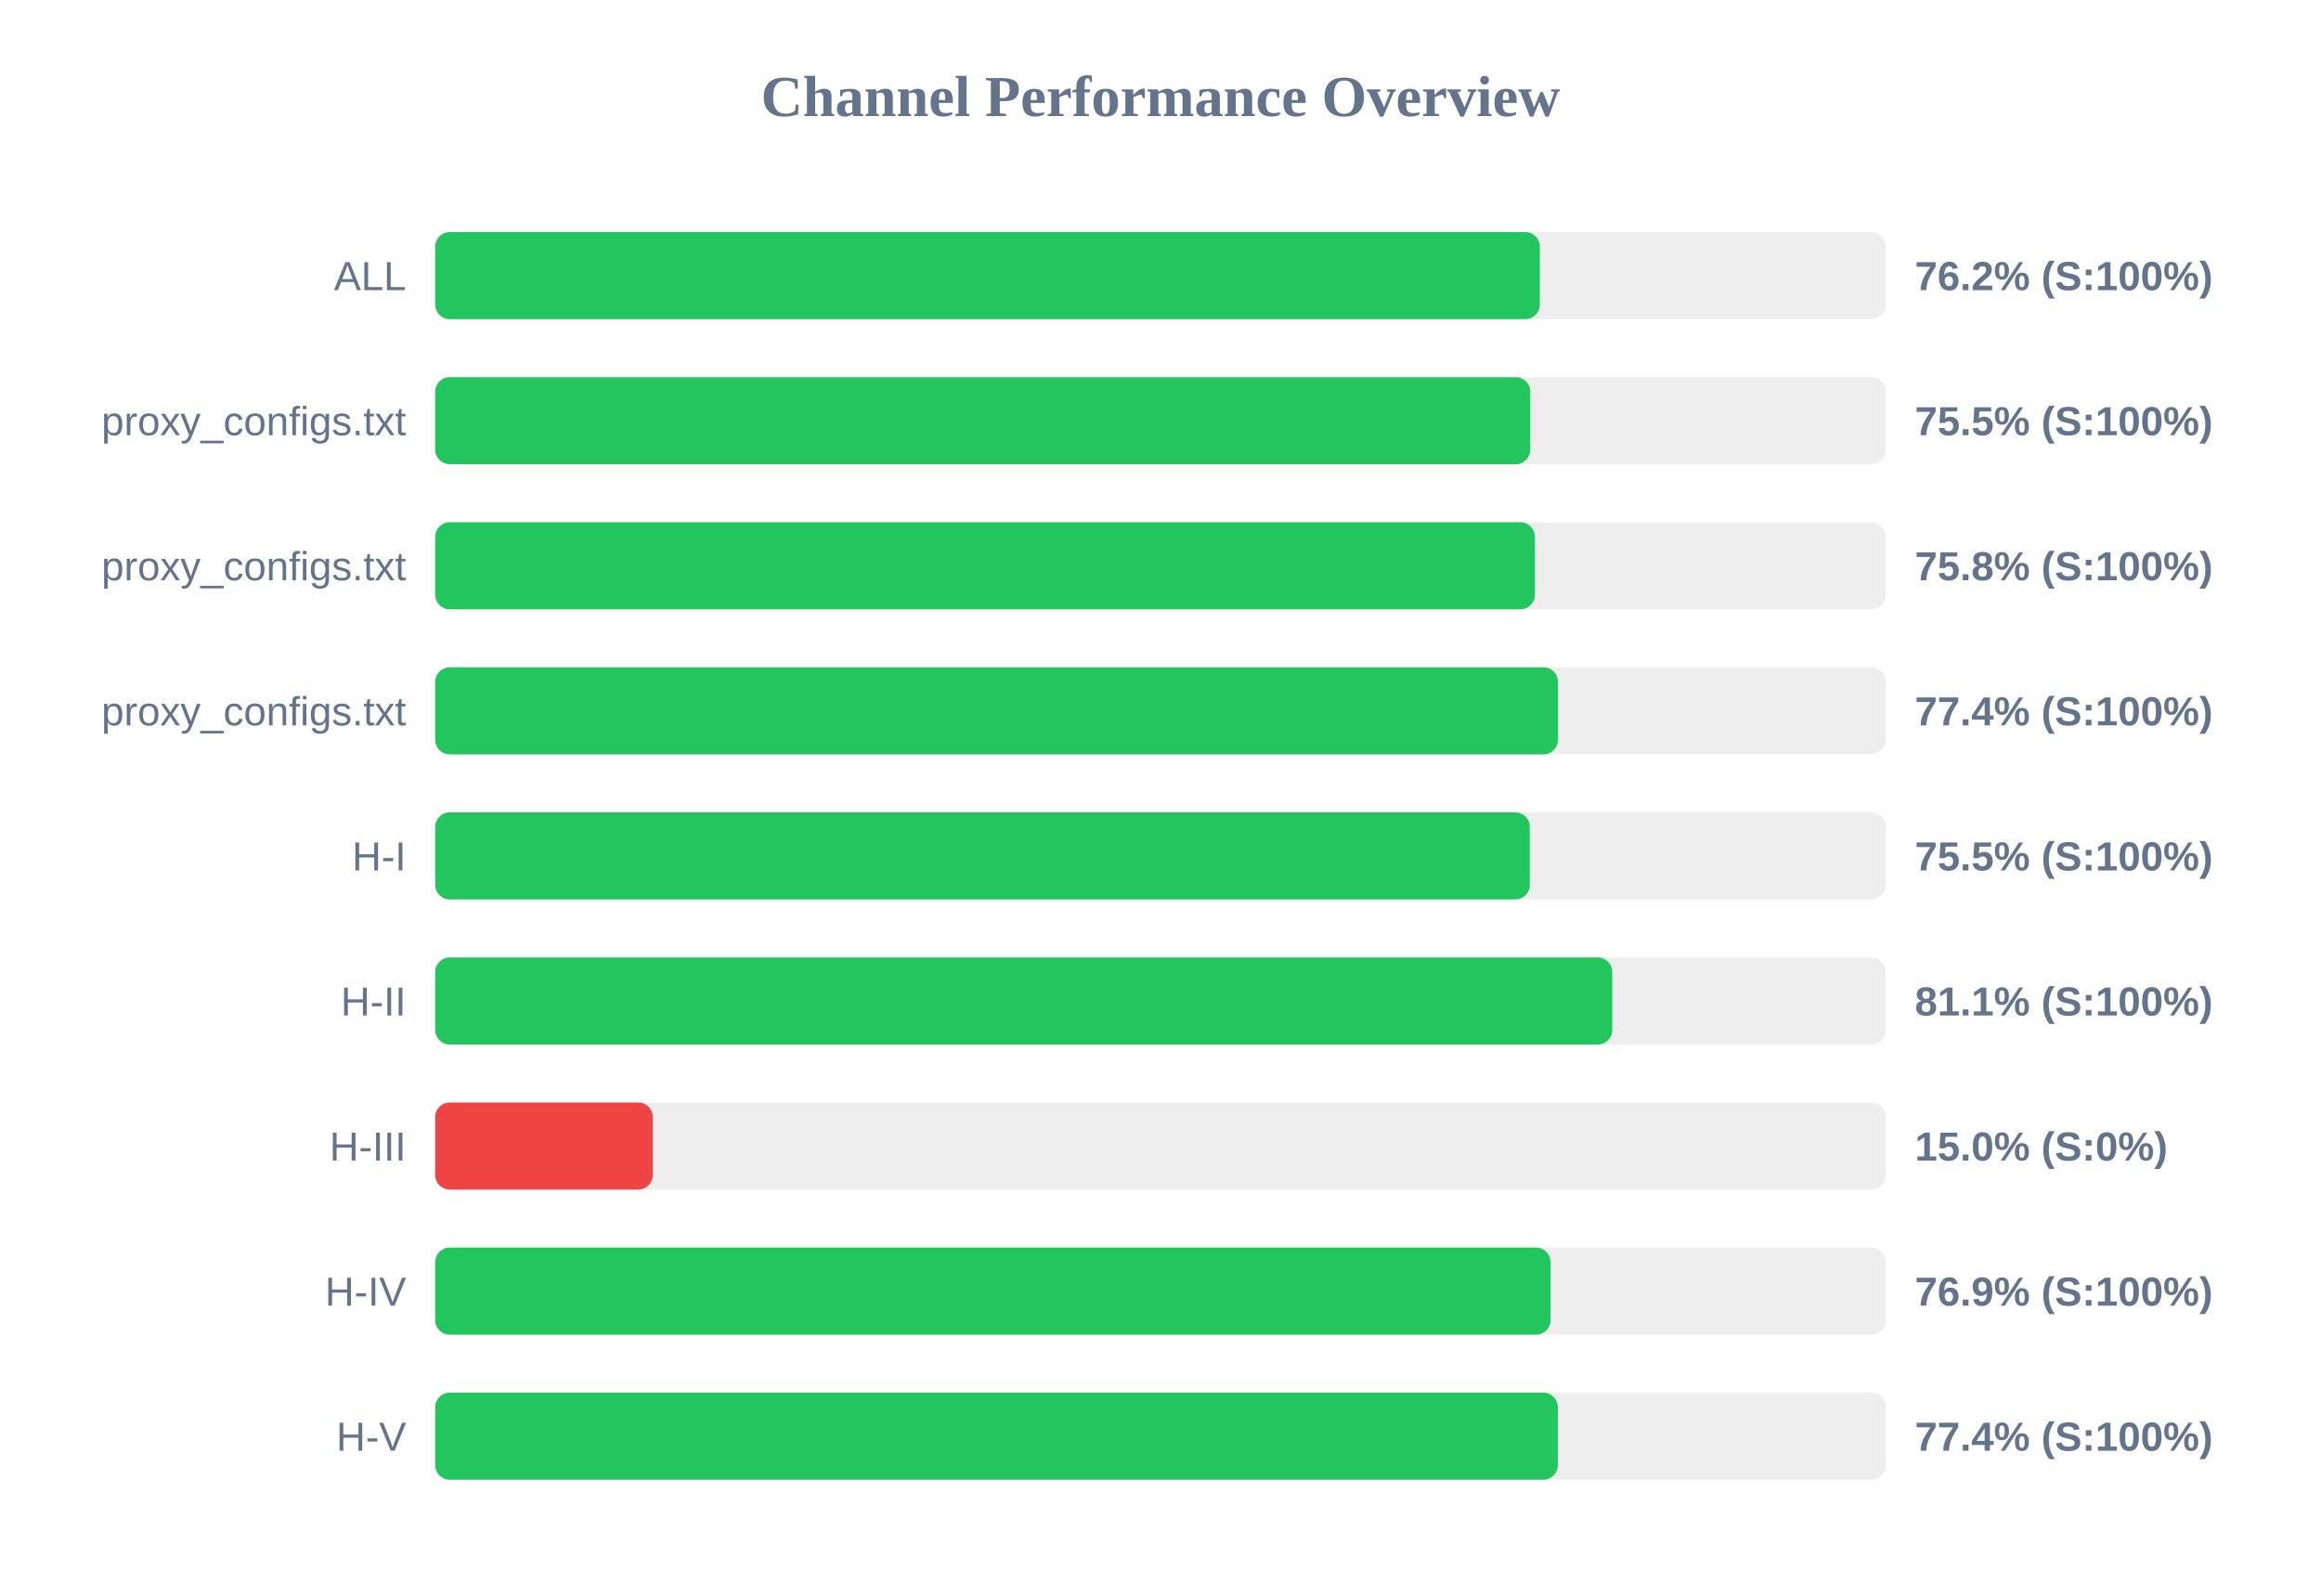
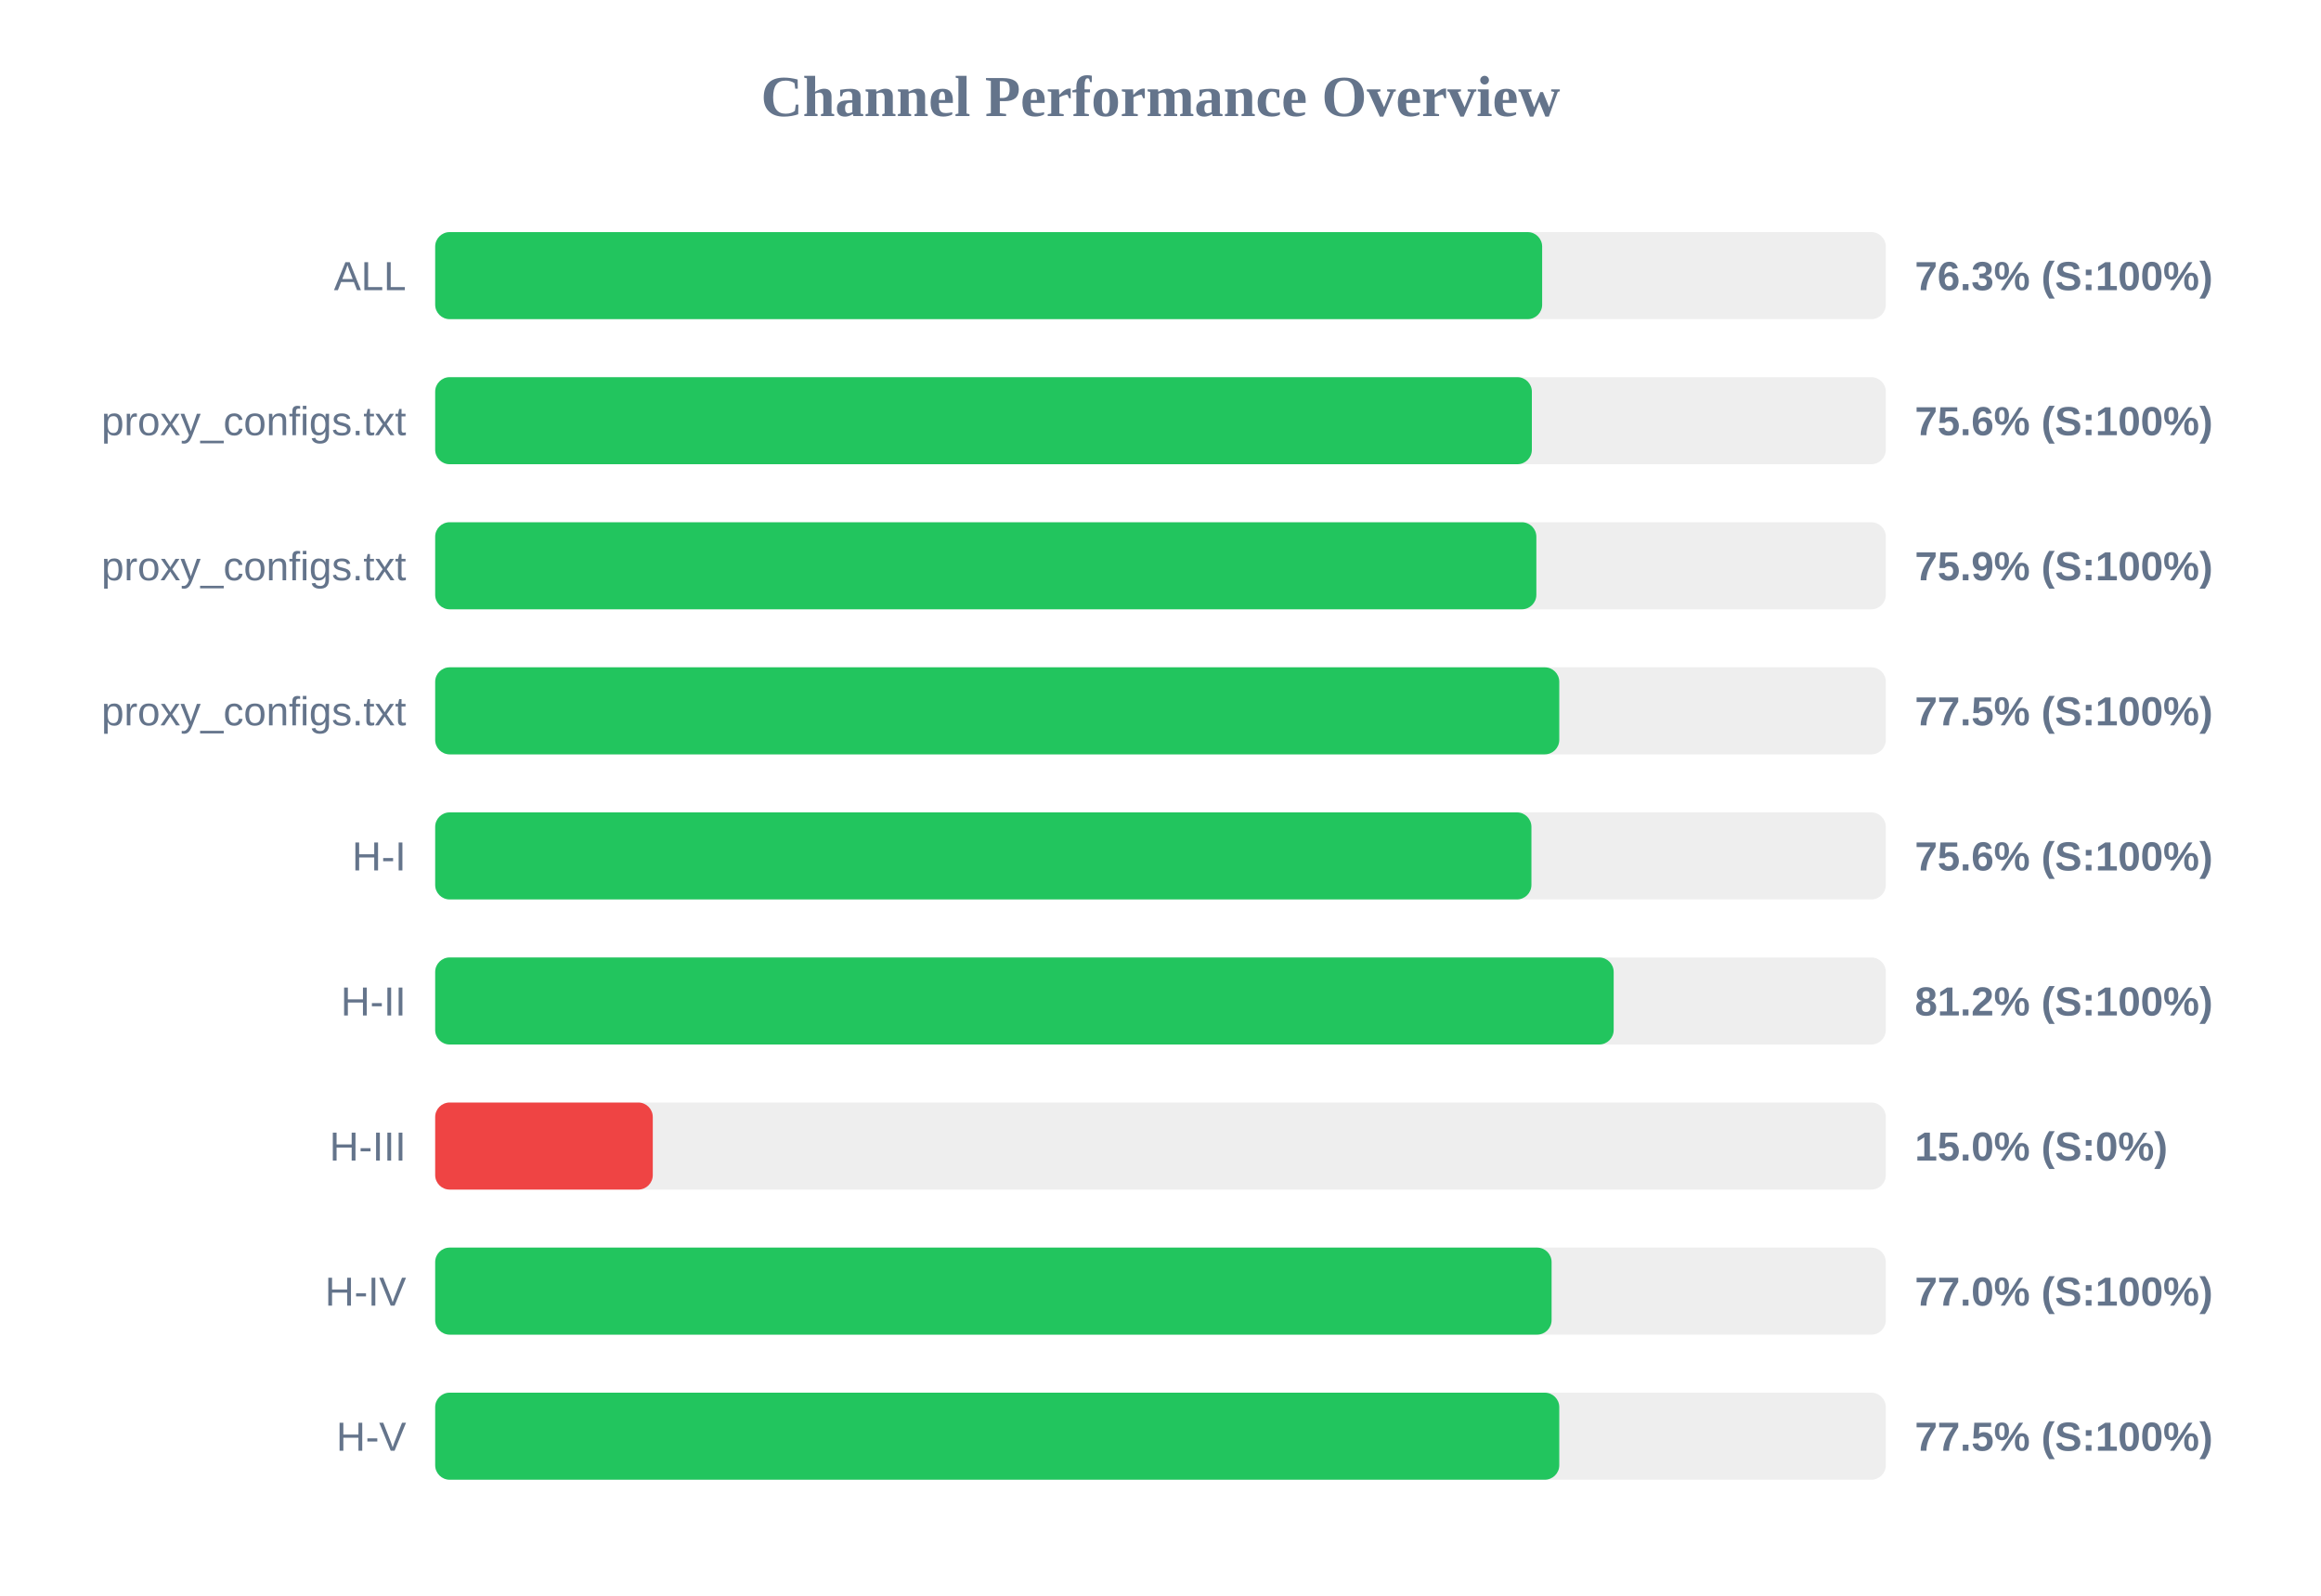
<svg xmlns="http://www.w3.org/2000/svg" width="800" height="550" version="1.1">
  <style>
        .row { font: 14px Arial; fill: #64748b; }
        .score { font: bold 14px Arial; fill: #64748b; }
    </style>
  <text x="400" y="40" text-anchor="middle" font-size="20px" font-weight="bold" fill="#64748b">Channel Performance Overview</text>
  <rect x="150" y="80" width="500" height="30" fill="#eee" rx="5" />
-   <rect x="150" y="80" width="380.75" height="30" fill="#22c55e" rx="5" />
+   <rect x="150" y="80" width="381.55" height="30" fill="#22c55e" rx="5" />
  <text x="140" y="100" text-anchor="end" class="row">ALL</text>
-   <text x="660" y="100" text-anchor="start" class="score">76.2% (S:100%)</text>
+   <text x="660" y="100" text-anchor="start" class="score">76.3% (S:100%)</text>
  <rect x="150" y="130" width="500" height="30" fill="#eee" rx="5" />
-   <rect x="150" y="130" width="377.45" height="30" fill="#22c55e" rx="5" />
+   <rect x="150" y="130" width="378.0" height="30" fill="#22c55e" rx="5" />
  <text x="140" y="150" text-anchor="end" class="row">proxy_configs.txt</text>
-   <text x="660" y="150" text-anchor="start" class="score">75.5% (S:100%)</text>
+   <text x="660" y="150" text-anchor="start" class="score">75.6% (S:100%)</text>
  <rect x="150" y="180" width="500" height="30" fill="#eee" rx="5" />
-   <rect x="150" y="180" width="379.05" height="30" fill="#22c55e" rx="5" />
+   <rect x="150" y="180" width="379.55" height="30" fill="#22c55e" rx="5" />
  <text x="140" y="200" text-anchor="end" class="row">proxy_configs.txt</text>
-   <text x="660" y="200" text-anchor="start" class="score">75.8% (S:100%)</text>
+   <text x="660" y="200" text-anchor="start" class="score">75.9% (S:100%)</text>
  <rect x="150" y="230" width="500" height="30" fill="#eee" rx="5" />
-   <rect x="150" y="230" width="387.0" height="30" fill="#22c55e" rx="5" />
+   <rect x="150" y="230" width="387.45" height="30" fill="#22c55e" rx="5" />
  <text x="140" y="250" text-anchor="end" class="row">proxy_configs.txt</text>
-   <text x="660" y="250" text-anchor="start" class="score">77.4% (S:100%)</text>
+   <text x="660" y="250" text-anchor="start" class="score">77.5% (S:100%)</text>
  <rect x="150" y="280" width="500" height="30" fill="#eee" rx="5" />
-   <rect x="150" y="280" width="377.3" height="30" fill="#22c55e" rx="5" />
+   <rect x="150" y="280" width="377.85" height="30" fill="#22c55e" rx="5" />
  <text x="140" y="300" text-anchor="end" class="row">H-I</text>
-   <text x="660" y="300" text-anchor="start" class="score">75.5% (S:100%)</text>
+   <text x="660" y="300" text-anchor="start" class="score">75.6% (S:100%)</text>
  <rect x="150" y="330" width="500" height="30" fill="#eee" rx="5" />
-   <rect x="150" y="330" width="405.7" height="30" fill="#22c55e" rx="5" />
+   <rect x="150" y="330" width="406.2" height="30" fill="#22c55e" rx="5" />
  <text x="140" y="350" text-anchor="end" class="row">H-II</text>
-   <text x="660" y="350" text-anchor="start" class="score">81.1% (S:100%)</text>
+   <text x="660" y="350" text-anchor="start" class="score">81.2% (S:100%)</text>
  <rect x="150" y="380" width="500" height="30" fill="#eee" rx="5" />
  <rect x="150" y="380" width="75.0" height="30" fill="#ef4444" rx="5" />
  <text x="140" y="400" text-anchor="end" class="row">H-III</text>
  <text x="660" y="400" text-anchor="start" class="score">15.0% (S:0%)</text>
  <rect x="150" y="430" width="500" height="30" fill="#eee" rx="5" />
-   <rect x="150" y="430" width="384.45" height="30" fill="#22c55e" rx="5" />
+   <rect x="150" y="430" width="384.8" height="30" fill="#22c55e" rx="5" />
  <text x="140" y="450" text-anchor="end" class="row">H-IV</text>
-   <text x="660" y="450" text-anchor="start" class="score">76.9% (S:100%)</text>
+   <text x="660" y="450" text-anchor="start" class="score">77.0% (S:100%)</text>
  <rect x="150" y="480" width="500" height="30" fill="#eee" rx="5" />
-   <rect x="150" y="480" width="386.95" height="30" fill="#22c55e" rx="5" />
+   <rect x="150" y="480" width="387.45" height="30" fill="#22c55e" rx="5" />
  <text x="140" y="500" text-anchor="end" class="row">H-V</text>
-   <text x="660" y="500" text-anchor="start" class="score">77.4% (S:100%)</text>
+   <text x="660" y="500" text-anchor="start" class="score">77.5% (S:100%)</text>
</svg>
